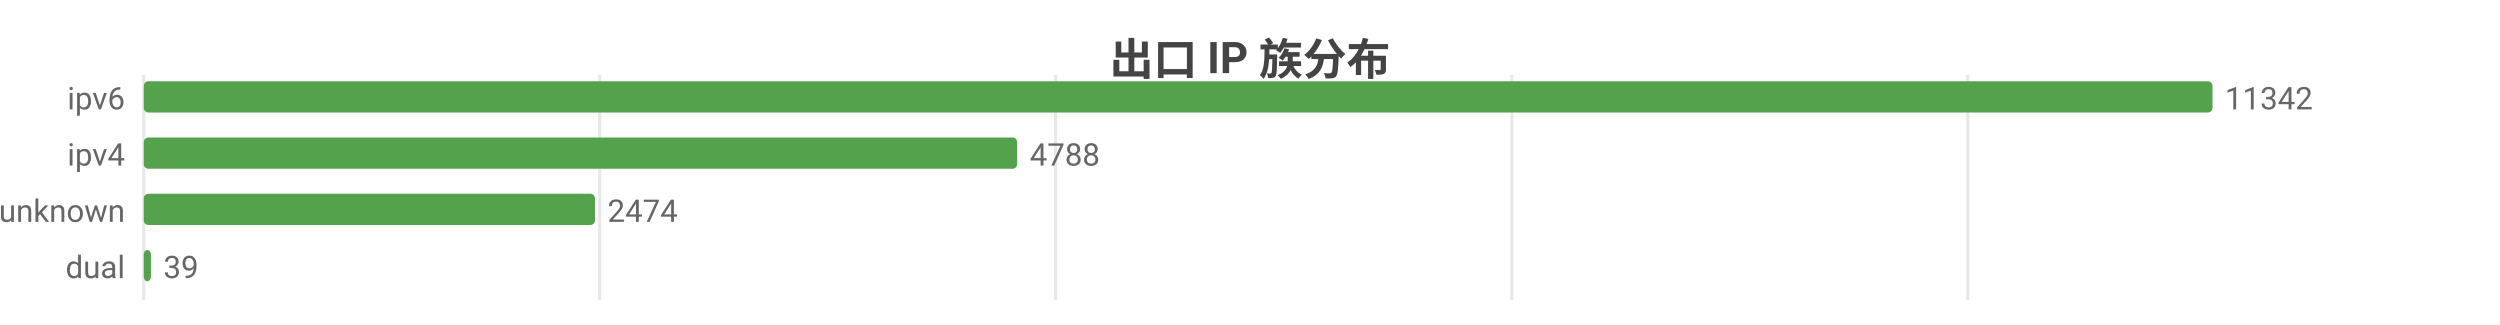
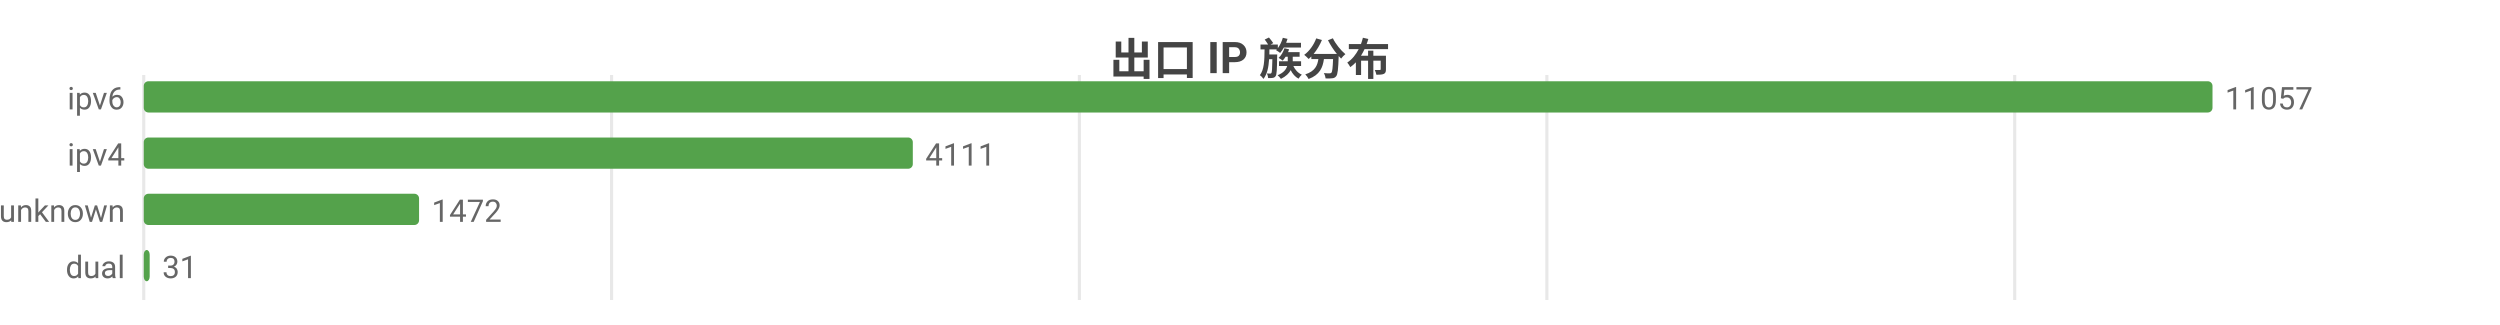
<svg xmlns="http://www.w3.org/2000/svg" width="800" height="104" viewBox="0 0 800 104">
  <rect width="800" height="104" fill="#ffffff" />
  <style>text{font-family:system-ui,-apple-system,'Segoe UI',Roboto,'PingFang SC','Microsoft YaHei','Noto Sans CJK SC',sans-serif}.g{stroke:#e8e8e8;stroke-width:1}.a{stroke:#999;stroke-width:1}.t{font-size:10px;fill:#666}.m{font-size:10px;text-anchor:middle;fill:#666}.e{font-size:10px;text-anchor:end;fill:#666}.l{font-size:11px;fill:#333}.tt{font-size:14px;font-weight:600;text-anchor:middle;fill:#444}.em{font-size:13px;text-anchor:middle;fill:#999}</style>
  <text class="tt" x="400.0" y="24">出口 IP 族分布</text>
  <line class="g" x1="46" y1="24" x2="46" y2="96" />
-   <line class="g" x1="191.9" y1="24" x2="191.9" y2="96" />
-   <line class="g" x1="337.8" y1="24" x2="337.8" y2="96" />
-   <line class="g" x1="483.8" y1="24" x2="483.8" y2="96" />
-   <line class="g" x1="629.7" y1="24" x2="629.7" y2="96" />
+   <line class="g" x1="195.7" y1="24" x2="195.7" y2="96" />
+   <line class="g" x1="345.4" y1="24" x2="345.4" y2="96" />
+   <line class="g" x1="495.0" y1="24" x2="495.0" y2="96" />
+   <line class="g" x1="644.7" y1="24" x2="644.7" y2="96" />
  <text class="e" x="40" y="35">ipv6</text>
  <rect x="46" y="26" width="662" height="10" fill="#54a24b" rx="1.5" />
-   <text class="t" x="712" y="35">11342</text>
+   <text class="t" x="712" y="35">11057</text>
  <text class="e" x="40" y="53">ipv4</text>
-   <rect x="46" y="44" width="279.5" height="10" fill="#54a24b" rx="1.5" />
-   <text class="t" x="329.5" y="53">4788</text>
+   <rect x="46" y="44" width="246.1" height="10" fill="#54a24b" rx="1.5" />
+   <text class="t" x="296.1" y="53">4111</text>
  <text class="e" x="40" y="71">unknown</text>
-   <rect x="46" y="62" width="144.4" height="10" fill="#54a24b" rx="1.5" />
-   <text class="t" x="194.4" y="71">2474</text>
+   <rect x="46" y="62" width="88.1" height="10" fill="#54a24b" rx="1.5" />
+   <text class="t" x="138.1" y="71">1472</text>
  <text class="e" x="40" y="89">dual</text>
-   <rect x="46" y="80" width="2.3" height="10" fill="#54a24b" rx="1.5" />
-   <text class="t" x="52.3" y="89">39</text>
+   <rect x="46" y="80" width="1.9" height="10" fill="#54a24b" rx="1.5" />
+   <text class="t" x="51.9" y="89">31</text>
</svg>
